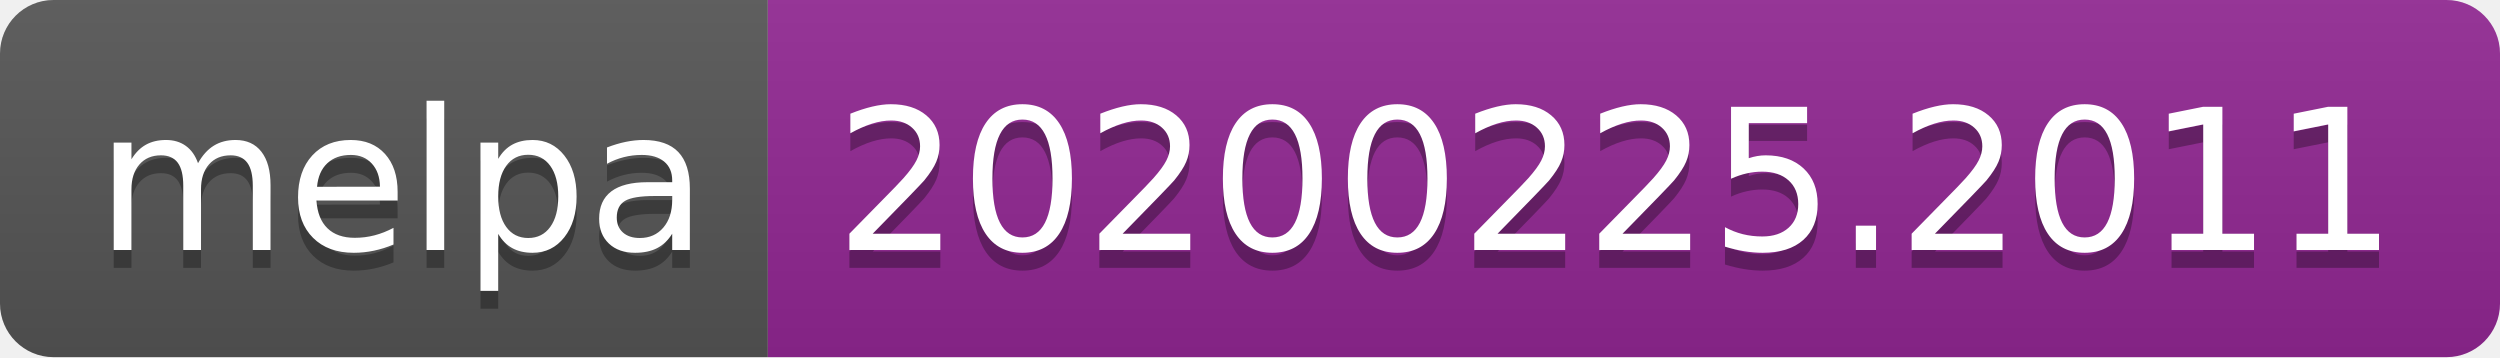
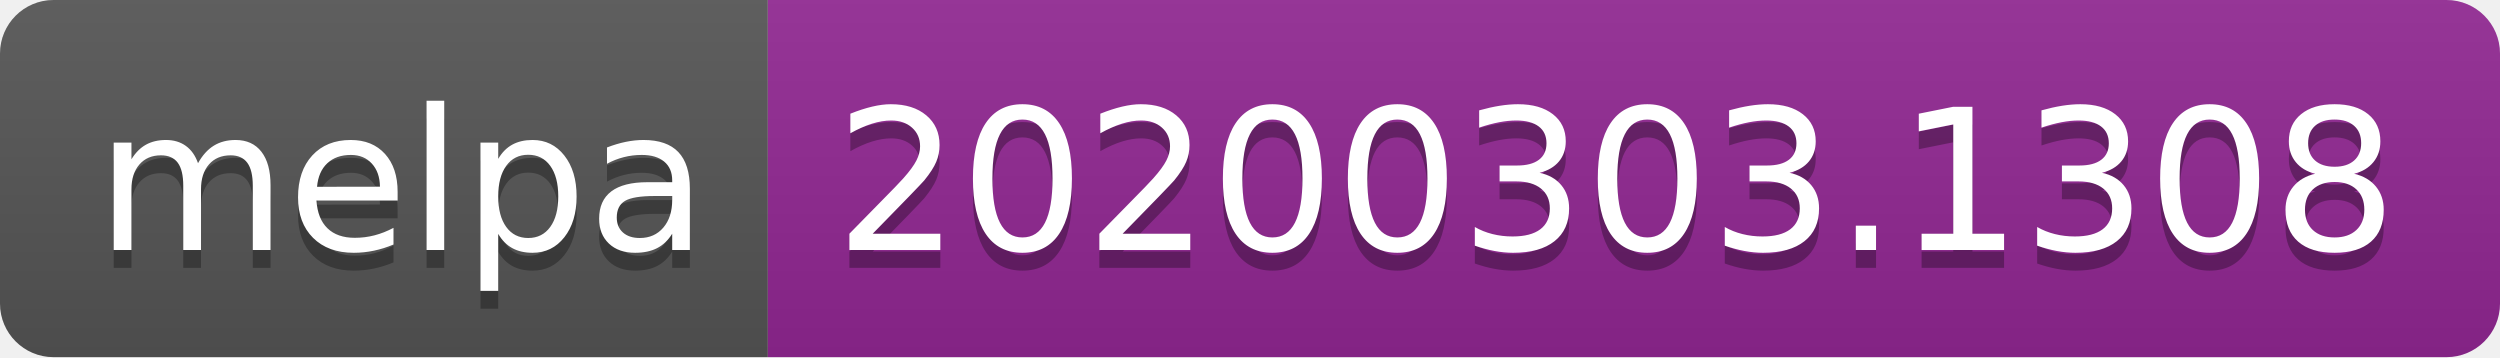
<svg xmlns="http://www.w3.org/2000/svg" width="140" height="20">
  <linearGradient id="b" x2="0" y2="100%">
    <stop offset="0" stop-color="#bbb" stop-opacity=".1" />
    <stop offset="1" stop-opacity=".1" />
  </linearGradient>
  <clipPath id="a">
    <rect width="140" height="20" rx="3" fill="#fff" />
  </clipPath>
  <g clip-path="url(#a)">
    <path fill="#555" d="M0 0h43v20H0z" />
    <path fill="#922793" d="M43 0h97v20H43z" />
    <path fill="url(#b)" d="M0 0h140v20H0z" />
  </g>
  <g fill="#fff" text-anchor="middle" font-family="DejaVu Sans,Verdana,Geneva,sans-serif" font-size="110">
    <text x="225" y="150" fill="#010101" fill-opacity=".3" transform="scale(.1)" textLength="330">melpa</text>
    <text x="225" y="140" transform="scale(.1)" textLength="330">melpa</text>
-     <text x="905" y="150" fill="#010101" fill-opacity=".3" transform="scale(.1)" textLength="870">20200225.2011</text>
-     <text x="905" y="140" transform="scale(.1)" textLength="870">20200225.2011</text>
+     <text x="905" y="150" fill="#010101" fill-opacity=".3" transform="scale(.1)" textLength="870">20200303.1308</text>
+     <text x="905" y="140" transform="scale(.1)" textLength="870">20200303.1308</text>
  </g>
</svg>
